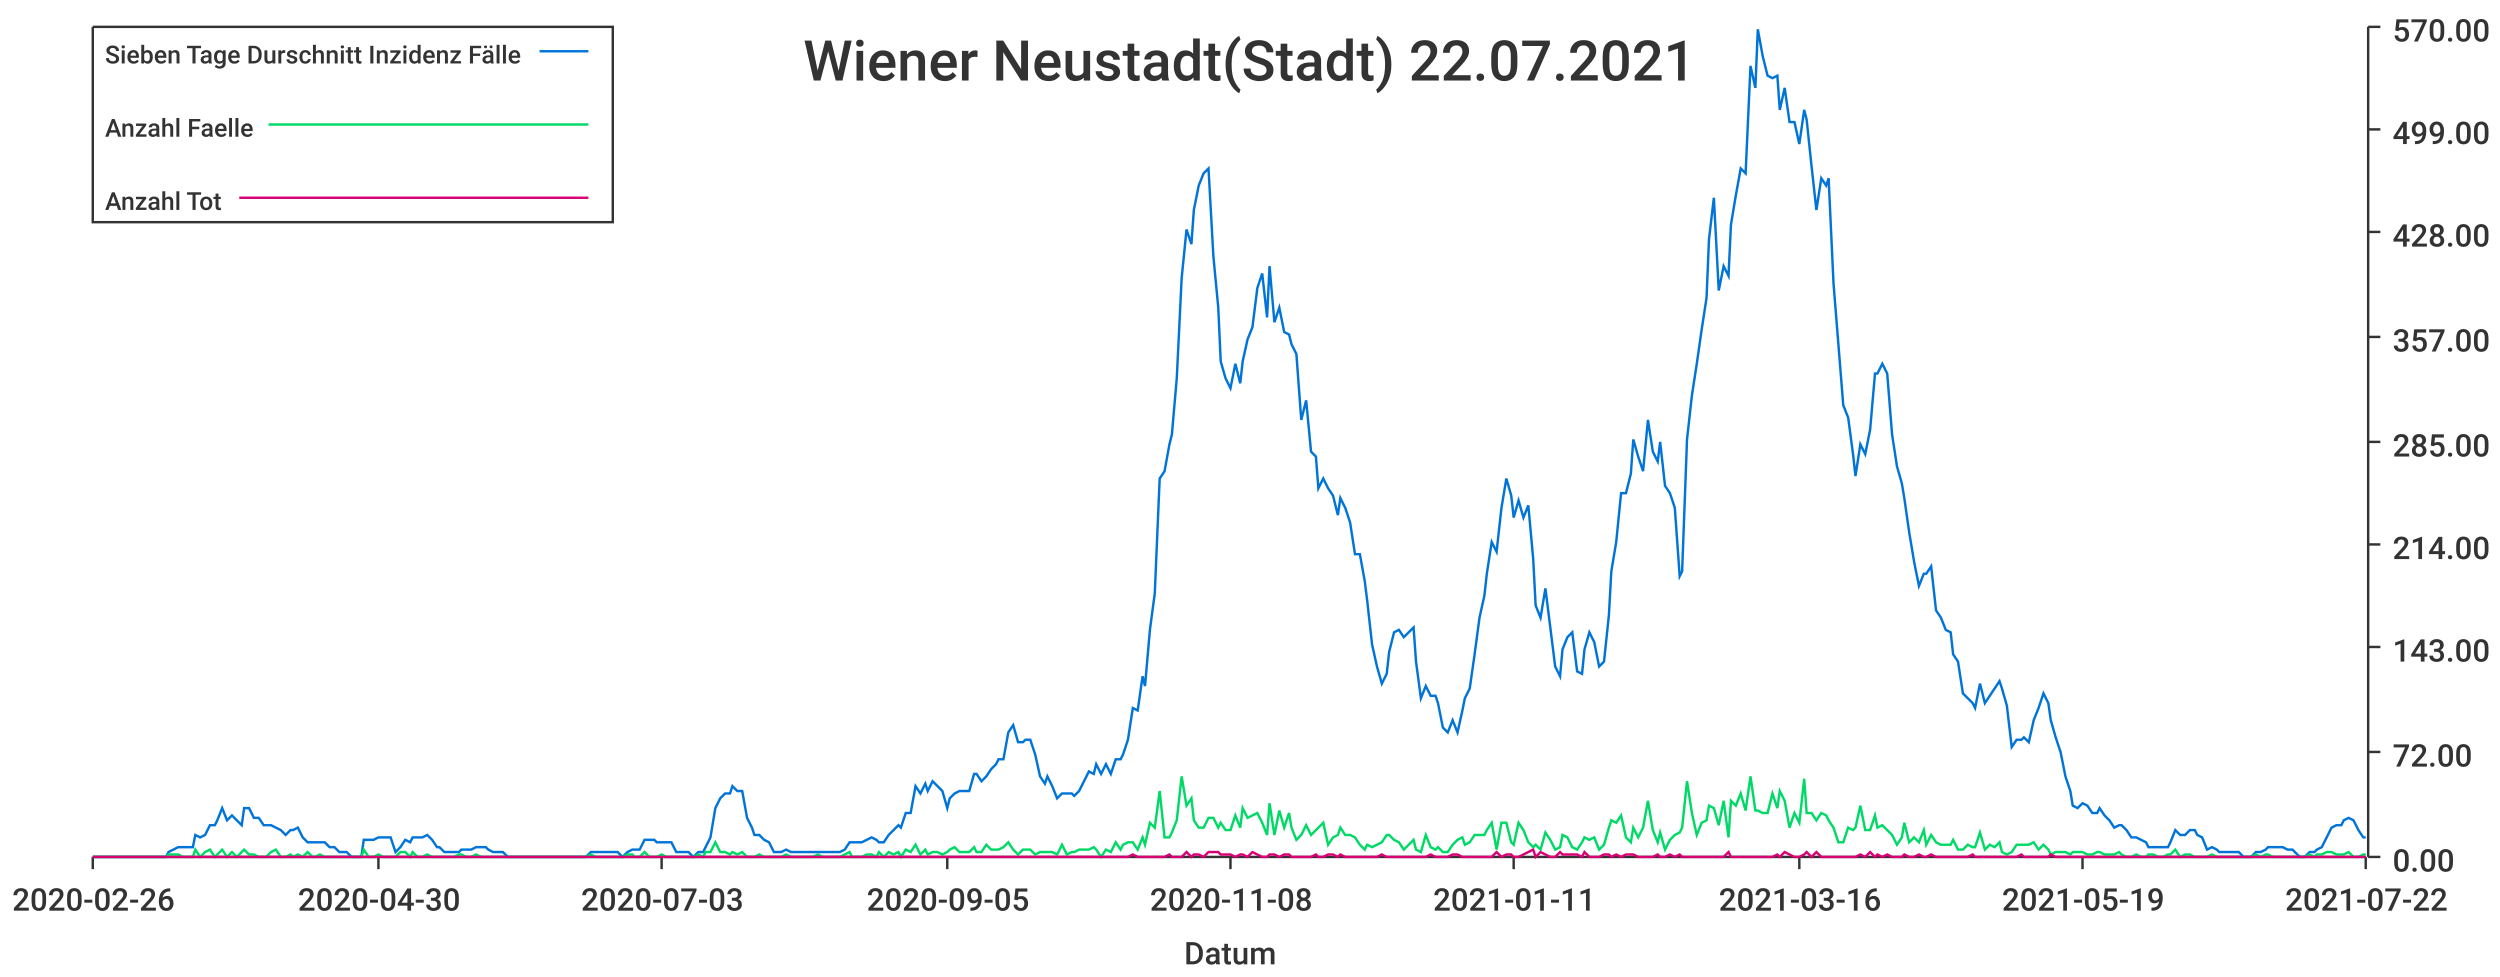
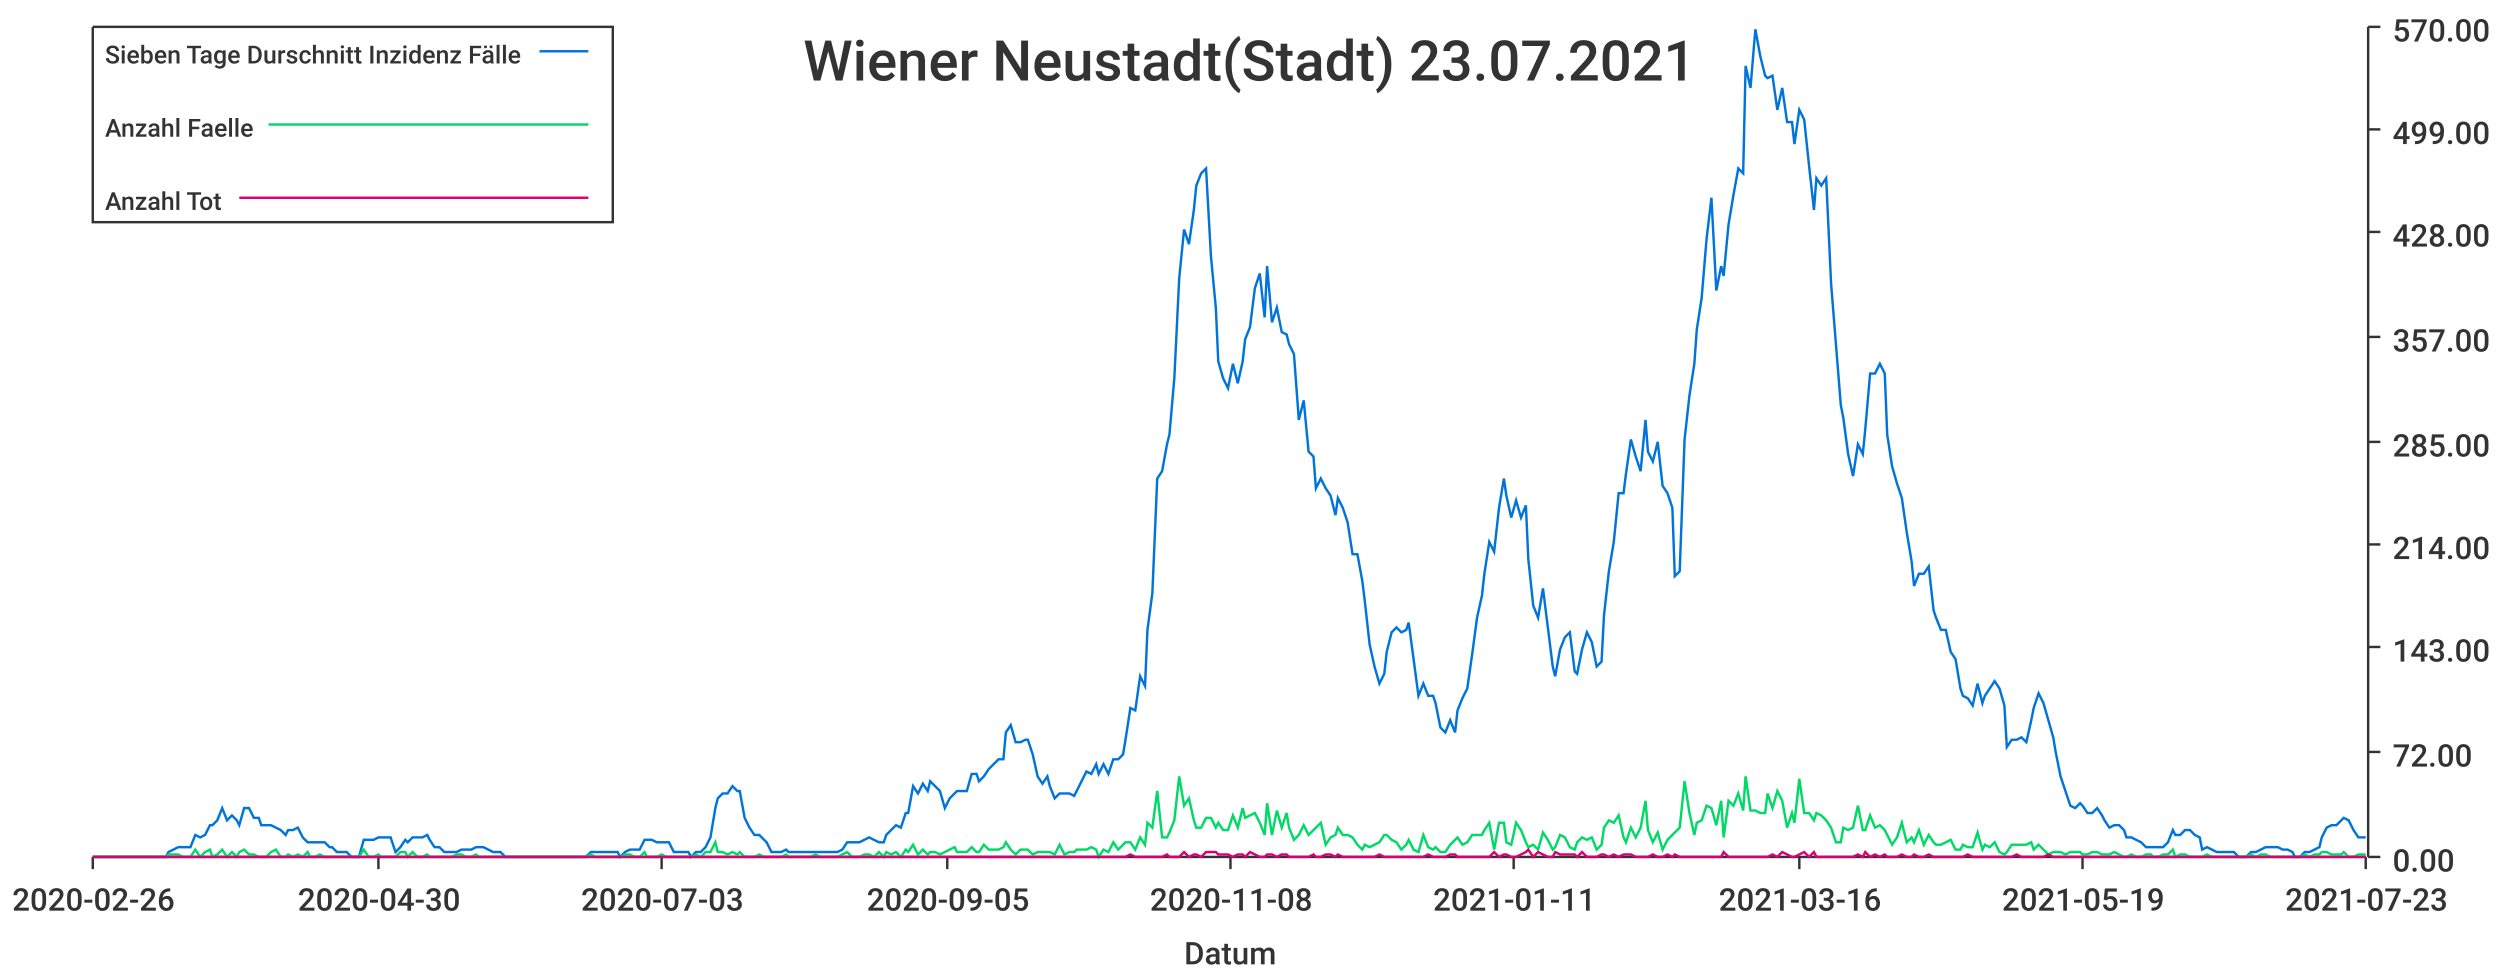
<svg xmlns="http://www.w3.org/2000/svg" width="1024" height="400">\n<path d="M 0 0 L 1024 0 L 1024 400 L 0 400 L 0 0" style="stroke-width:0;stroke:rgba(255,255,255,1.0);fill:rgba(255,255,255,1.0)" />
  <path d="M 38 11 L 969 11 L 969 351 L 38 351 L 38 11" style="stroke-width:0;stroke:rgba(255,255,255,1.0);fill:rgba(255,255,255,1.0)" />
  <path d="M 38 351 L 969 351" style="stroke-width:1;stroke:rgba(51,51,51,1.0);fill:none" />
  <path d="M 38 351 L 38 356" style="stroke-width:1;stroke:rgba(51,51,51,1.0);fill:none" />
  <text x="5" y="373" style="stroke-width:0;stroke:none;fill:rgba(51,51,51,1.0);font-size:12.8px;font-family:'Roboto Medium',sans-serif">2020-02-26</text>
  <path d="M 155 351 L 155 356" style="stroke-width:1;stroke:rgba(51,51,51,1.0);fill:none" />
  <text x="122" y="373" style="stroke-width:0;stroke:none;fill:rgba(51,51,51,1.0);font-size:12.8px;font-family:'Roboto Medium',sans-serif">2020-04-30</text>
  <path d="M 271 351 L 271 356" style="stroke-width:1;stroke:rgba(51,51,51,1.0);fill:none" />
  <text x="238" y="373" style="stroke-width:0;stroke:none;fill:rgba(51,51,51,1.0);font-size:12.8px;font-family:'Roboto Medium',sans-serif">2020-07-03</text>
  <path d="M 388 351 L 388 356" style="stroke-width:1;stroke:rgba(51,51,51,1.0);fill:none" />
  <text x="355" y="373" style="stroke-width:0;stroke:none;fill:rgba(51,51,51,1.0);font-size:12.8px;font-family:'Roboto Medium',sans-serif">2020-09-05</text>
  <path d="M 504 351 L 504 356" style="stroke-width:1;stroke:rgba(51,51,51,1.0);fill:none" />
  <text x="471" y="373" style="stroke-width:0;stroke:none;fill:rgba(51,51,51,1.0);font-size:12.8px;font-family:'Roboto Medium',sans-serif">2020-11-08</text>
  <path d="M 620 351 L 620 356" style="stroke-width:1;stroke:rgba(51,51,51,1.0);fill:none" />
  <text x="587" y="373" style="stroke-width:0;stroke:none;fill:rgba(51,51,51,1.0);font-size:12.8px;font-family:'Roboto Medium',sans-serif">2021-01-11</text>
  <path d="M 737 351 L 737 356" style="stroke-width:1;stroke:rgba(51,51,51,1.0);fill:none" />
  <text x="704" y="373" style="stroke-width:0;stroke:none;fill:rgba(51,51,51,1.0);font-size:12.8px;font-family:'Roboto Medium',sans-serif">2021-03-16</text>
  <path d="M 853 351 L 853 356" style="stroke-width:1;stroke:rgba(51,51,51,1.0);fill:none" />
  <text x="820" y="373" style="stroke-width:0;stroke:none;fill:rgba(51,51,51,1.0);font-size:12.8px;font-family:'Roboto Medium',sans-serif">2021-05-19</text>
  <path d="M 969 351 L 969 356" style="stroke-width:1;stroke:rgba(51,51,51,1.0);fill:none" />
-   <text x="936" y="373" style="stroke-width:0;stroke:none;fill:rgba(51,51,51,1.0);font-size:12.8px;font-family:'Roboto Medium',sans-serif">2021-07-22</text>
+   <text x="936" y="373" style="stroke-width:0;stroke:none;fill:rgba(51,51,51,1.0);font-size:12.8px;font-family:'Roboto Medium',sans-serif">2021-07-23</text>
  <text x="485" y="395" style="stroke-width:0;stroke:none;fill:rgba(51,51,51,1.0);font-size:12.8px;font-family:'Roboto Medium',sans-serif">Datum</text>
  <path d="M 970 351 L 970 11" style="stroke-width:1;stroke:rgba(51,51,51,1.0);fill:none" />
  <path d="M 970 351 L 975 351" style="stroke-width:1;stroke:rgba(51,51,51,1.0);fill:none" />
  <text x="980" y="357" style="stroke-width:0;stroke:none;fill:rgba(51,51,51,1.0);font-size:12.8px;font-family:'Roboto Medium',sans-serif">0.00</text>
  <path d="M 970 308 L 975 308" style="stroke-width:1;stroke:rgba(51,51,51,1.0);fill:none" />
  <text x="980" y="314" style="stroke-width:0;stroke:none;fill:rgba(51,51,51,1.0);font-size:12.8px;font-family:'Roboto Medium',sans-serif">72.00</text>
  <path d="M 970 265 L 975 265" style="stroke-width:1;stroke:rgba(51,51,51,1.0);fill:none" />
  <text x="980" y="271" style="stroke-width:0;stroke:none;fill:rgba(51,51,51,1.0);font-size:12.8px;font-family:'Roboto Medium',sans-serif">143.00</text>
  <path d="M 970 223 L 975 223" style="stroke-width:1;stroke:rgba(51,51,51,1.0);fill:none" />
  <text x="980" y="229" style="stroke-width:0;stroke:none;fill:rgba(51,51,51,1.0);font-size:12.8px;font-family:'Roboto Medium',sans-serif">214.00</text>
  <path d="M 970 181 L 975 181" style="stroke-width:1;stroke:rgba(51,51,51,1.0);fill:none" />
  <text x="980" y="187" style="stroke-width:0;stroke:none;fill:rgba(51,51,51,1.0);font-size:12.8px;font-family:'Roboto Medium',sans-serif">285.00</text>
  <path d="M 970 138 L 975 138" style="stroke-width:1;stroke:rgba(51,51,51,1.0);fill:none" />
  <text x="980" y="144" style="stroke-width:0;stroke:none;fill:rgba(51,51,51,1.0);font-size:12.8px;font-family:'Roboto Medium',sans-serif">357.00</text>
  <path d="M 970 95 L 975 95" style="stroke-width:1;stroke:rgba(51,51,51,1.0);fill:none" />
  <text x="980" y="101" style="stroke-width:0;stroke:none;fill:rgba(51,51,51,1.0);font-size:12.8px;font-family:'Roboto Medium',sans-serif">428.00</text>
  <path d="M 970 53 L 975 53" style="stroke-width:1;stroke:rgba(51,51,51,1.0);fill:none" />
  <text x="980" y="59" style="stroke-width:0;stroke:none;fill:rgba(51,51,51,1.0);font-size:12.8px;font-family:'Roboto Medium',sans-serif">499.00</text>
  <path d="M 970 11 L 975 11" style="stroke-width:1;stroke:rgba(51,51,51,1.0);fill:none" />
  <text x="980" y="17" style="stroke-width:0;stroke:none;fill:rgba(51,51,51,1.0);font-size:12.8px;font-family:'Roboto Medium',sans-serif">570.00</text>
-   <path d="M 38 351 L 40 351 L 42 351 L 44 351 L 46 351 L 48 351 L 49 351 L 51 351 L 53 351 L 55 351 L 57 351 L 59 351 L 60 351 L 62 351 L 64 351 L 66 351 L 68 351 L 69 349 L 71 348 L 73 347 L 75 347 L 77 347 L 79 347 L 80 342 L 82 343 L 84 342 L 86 338 L 88 338 L 89 336 L 91 331 L 93 336 L 95 334 L 97 336 L 99 338 L 100 331 L 102 331 L 104 335 L 106 335 L 108 338 L 109 338 L 111 338 L 113 339 L 115 340 L 117 342 L 119 340 L 120 340 L 122 339 L 124 343 L 126 345 L 128 345 L 129 345 L 131 345 L 133 345 L 135 347 L 137 347 L 139 349 L 140 349 L 142 349 L 144 351 L 146 351 L 148 351 L 149 344 L 151 344 L 153 344 L 155 343 L 157 343 L 159 343 L 160 343 L 162 349 L 164 347 L 166 344 L 168 345 L 169 343 L 171 343 L 173 343 L 175 342 L 177 344 L 179 347 L 180 347 L 182 349 L 184 349 L 186 349 L 188 349 L 189 348 L 191 348 L 193 348 L 195 347 L 197 347 L 199 347 L 200 348 L 202 349 L 204 349 L 206 349 L 208 351 L 209 351 L 211 351 L 213 351 L 215 351 L 217 351 L 219 351 L 220 351 L 222 351 L 224 351 L 226 351 L 228 351 L 229 351 L 231 351 L 233 351 L 235 351 L 237 351 L 239 351 L 240 351 L 242 349 L 244 349 L 246 349 L 248 349 L 249 349 L 251 349 L 253 349 L 255 351 L 257 349 L 259 348 L 260 348 L 262 348 L 264 344 L 266 344 L 268 344 L 269 345 L 271 345 L 273 345 L 275 345 L 277 349 L 279 349 L 280 349 L 282 349 L 284 351 L 286 349 L 288 349 L 289 347 L 291 343 L 293 331 L 295 327 L 297 325 L 299 325 L 300 322 L 302 324 L 304 324 L 306 335 L 308 339 L 309 342 L 311 342 L 313 344 L 315 345 L 317 349 L 319 349 L 320 349 L 322 348 L 324 349 L 326 349 L 328 349 L 329 349 L 331 349 L 333 349 L 335 349 L 337 349 L 339 349 L 340 349 L 342 349 L 344 349 L 346 348 L 348 345 L 349 345 L 351 345 L 353 345 L 355 344 L 357 343 L 359 344 L 360 345 L 362 345 L 364 342 L 366 340 L 368 338 L 369 339 L 371 333 L 373 333 L 375 322 L 377 325 L 379 321 L 380 324 L 382 320 L 384 322 L 386 324 L 388 331 L 389 327 L 391 325 L 393 324 L 395 324 L 397 324 L 399 317 L 400 317 L 402 320 L 404 318 L 406 315 L 408 313 L 409 311 L 411 311 L 413 300 L 415 297 L 417 304 L 419 304 L 420 303 L 422 303 L 424 309 L 426 318 L 428 321 L 429 318 L 431 322 L 433 327 L 435 325 L 437 325 L 439 325 L 440 326 L 442 324 L 444 320 L 446 316 L 448 317 L 449 313 L 451 317 L 453 313 L 455 317 L 457 311 L 459 311 L 460 309 L 462 303 L 464 290 L 466 291 L 468 277 L 469 281 L 471 258 L 473 243 L 475 196 L 477 193 L 479 182 L 480 178 L 482 155 L 484 114 L 486 94 L 488 100 L 489 86 L 491 76 L 493 71 L 495 69 L 497 105 L 499 126 L 500 148 L 502 155 L 504 159 L 506 149 L 508 157 L 509 148 L 511 139 L 513 134 L 515 118 L 517 112 L 519 130 L 520 109 L 522 132 L 524 126 L 526 136 L 528 137 L 529 141 L 531 145 L 533 172 L 535 164 L 537 185 L 539 187 L 540 200 L 542 196 L 544 200 L 546 203 L 548 211 L 549 204 L 551 208 L 553 214 L 555 227 L 557 227 L 559 238 L 560 246 L 562 264 L 564 273 L 566 280 L 568 276 L 569 267 L 571 259 L 573 258 L 575 261 L 577 259 L 579 257 L 580 271 L 582 286 L 584 281 L 586 285 L 588 285 L 589 288 L 591 298 L 593 300 L 595 295 L 597 300 L 599 291 L 600 286 L 602 282 L 604 268 L 606 253 L 608 244 L 609 235 L 611 222 L 613 226 L 615 208 L 617 196 L 619 203 L 620 212 L 622 205 L 624 212 L 626 207 L 628 229 L 629 248 L 631 253 L 633 241 L 635 257 L 637 273 L 639 277 L 640 266 L 642 261 L 644 259 L 646 275 L 648 276 L 649 266 L 651 259 L 653 263 L 655 273 L 657 271 L 659 252 L 660 234 L 662 222 L 664 202 L 666 202 L 668 194 L 669 180 L 671 187 L 673 193 L 675 172 L 677 185 L 679 189 L 680 181 L 682 199 L 684 202 L 686 208 L 688 236 L 689 234 L 691 180 L 693 162 L 695 149 L 697 135 L 699 122 L 700 98 L 702 81 L 704 119 L 706 109 L 708 113 L 709 92 L 711 80 L 713 69 L 715 71 L 717 27 L 719 36 L 720 12 L 722 23 L 724 31 L 726 32 L 728 31 L 729 45 L 731 36 L 733 50 L 735 50 L 737 59 L 739 45 L 740 49 L 742 68 L 744 86 L 746 73 L 748 76 L 749 73 L 751 116 L 753 141 L 755 166 L 757 171 L 759 186 L 760 195 L 762 182 L 764 186 L 766 176 L 768 153 L 769 153 L 771 149 L 773 153 L 775 178 L 777 191 L 779 198 L 780 204 L 782 218 L 784 230 L 786 240 L 788 235 L 789 235 L 791 232 L 793 250 L 795 253 L 797 258 L 799 259 L 800 268 L 802 271 L 804 284 L 806 286 L 808 288 L 809 290 L 811 280 L 813 288 L 815 285 L 817 282 L 819 279 L 820 282 L 822 289 L 824 306 L 826 303 L 828 303 L 829 302 L 831 304 L 833 295 L 835 290 L 837 284 L 839 288 L 840 295 L 842 302 L 844 308 L 846 318 L 848 324 L 849 330 L 851 331 L 853 329 L 855 330 L 857 333 L 859 333 L 860 331 L 862 334 L 864 336 L 866 339 L 868 338 L 869 338 L 871 340 L 873 343 L 875 343 L 877 344 L 879 345 L 880 347 L 882 347 L 884 347 L 886 347 L 888 347 L 889 345 L 891 340 L 893 342 L 895 342 L 897 340 L 899 340 L 900 342 L 902 343 L 904 348 L 906 347 L 908 348 L 909 349 L 911 349 L 913 349 L 915 349 L 917 349 L 919 351 L 920 351 L 922 351 L 924 349 L 926 349 L 928 348 L 929 347 L 931 347 L 933 347 L 935 347 L 937 348 L 939 348 L 940 349 L 942 351 L 944 351 L 946 349 L 948 349 L 949 348 L 951 347 L 953 343 L 955 339 L 957 338 L 959 338 L 960 336 L 962 335 L 964 336 L 966 340 L 968 343 L 969 343" style="stroke-width:1;stroke:rgba(0,116,217,1.0);fill:none" />
-   <path d="M 38 351 L 40 351 L 42 351 L 44 351 L 46 351 L 48 351 L 49 351 L 51 351 L 53 351 L 55 351 L 57 351 L 59 351 L 60 351 L 62 351 L 64 351 L 66 351 L 68 351 L 69 350 L 71 350 L 73 350 L 75 351 L 77 351 L 79 351 L 80 348 L 82 351 L 84 349 L 86 348 L 88 351 L 89 350 L 91 348 L 93 351 L 95 349 L 97 351 L 99 349 L 100 348 L 102 350 L 104 350 L 106 351 L 108 351 L 109 351 L 111 349 L 113 348 L 115 351 L 117 351 L 119 350 L 120 351 L 122 350 L 124 351 L 126 349 L 128 351 L 129 351 L 131 350 L 133 351 L 135 351 L 137 351 L 139 351 L 140 351 L 142 351 L 144 351 L 146 351 L 148 351 L 149 348 L 151 351 L 153 351 L 155 350 L 157 351 L 159 351 L 160 351 L 162 351 L 164 349 L 166 349 L 168 351 L 169 349 L 171 351 L 173 351 L 175 350 L 177 351 L 179 351 L 180 351 L 182 351 L 184 351 L 186 351 L 188 350 L 189 350 L 191 351 L 193 351 L 195 350 L 197 351 L 199 351 L 200 351 L 202 351 L 204 351 L 206 351 L 208 351 L 209 351 L 211 351 L 213 351 L 215 351 L 217 351 L 219 351 L 220 351 L 222 351 L 224 351 L 226 351 L 228 351 L 229 351 L 231 351 L 233 351 L 235 351 L 237 351 L 239 351 L 240 351 L 242 350 L 244 351 L 246 351 L 248 351 L 249 351 L 251 351 L 253 351 L 255 351 L 257 350 L 259 350 L 260 351 L 262 351 L 264 349 L 266 351 L 268 351 L 269 351 L 271 350 L 273 351 L 275 351 L 277 351 L 279 351 L 280 351 L 282 351 L 284 351 L 286 350 L 288 351 L 289 349 L 291 349 L 293 345 L 295 349 L 297 349 L 299 350 L 300 349 L 302 350 L 304 349 L 306 351 L 308 351 L 309 351 L 311 350 L 313 351 L 315 351 L 317 351 L 319 351 L 320 351 L 322 350 L 324 351 L 326 351 L 328 351 L 329 351 L 331 351 L 333 351 L 335 350 L 337 351 L 339 351 L 340 351 L 342 351 L 344 351 L 346 350 L 348 349 L 349 351 L 351 351 L 353 351 L 355 350 L 357 350 L 359 351 L 360 349 L 362 351 L 364 349 L 366 350 L 368 349 L 369 351 L 371 348 L 373 349 L 375 346 L 377 350 L 379 348 L 380 350 L 382 349 L 384 349 L 386 350 L 388 349 L 389 348 L 391 347 L 393 349 L 395 349 L 397 349 L 399 347 L 400 349 L 402 349 L 404 346 L 406 348 L 408 348 L 409 348 L 411 347 L 413 345 L 415 348 L 417 350 L 419 348 L 420 348 L 422 348 L 424 350 L 426 349 L 428 349 L 429 349 L 431 349 L 433 350 L 435 346 L 437 350 L 439 349 L 440 349 L 442 348 L 444 348 L 446 348 L 448 347 L 449 348 L 451 351 L 453 348 L 455 349 L 457 345 L 459 348 L 460 346 L 462 345 L 464 345 L 466 348 L 468 343 L 469 346 L 471 337 L 473 339 L 475 324 L 477 343 L 479 343 L 480 341 L 482 336 L 484 318 L 486 330 L 488 327 L 489 336 L 491 339 L 493 339 L 495 335 L 497 335 L 499 339 L 500 337 L 502 340 L 504 340 L 506 334 L 508 339 L 509 331 L 511 335 L 513 334 L 515 333 L 517 337 L 519 342 L 520 329 L 522 342 L 524 332 L 526 339 L 528 333 L 529 339 L 531 344 L 533 342 L 535 338 L 537 342 L 539 340 L 540 339 L 542 337 L 544 346 L 546 343 L 548 342 L 549 339 L 551 342 L 553 342 L 555 343 L 557 346 L 559 348 L 560 346 L 562 347 L 564 346 L 566 345 L 568 342 L 569 342 L 571 344 L 573 345 L 575 348 L 577 346 L 579 344 L 580 348 L 582 349 L 584 342 L 586 347 L 588 348 L 589 347 L 591 349 L 593 349 L 595 346 L 597 344 L 599 343 L 600 346 L 602 345 L 604 342 L 606 342 L 608 342 L 609 340 L 611 337 L 613 348 L 615 337 L 617 337 L 619 345 L 620 346 L 622 337 L 624 340 L 626 345 L 628 347 L 629 346 L 631 348 L 633 341 L 635 344 L 637 348 L 639 347 L 640 342 L 642 343 L 644 347 L 646 348 L 648 345 L 649 343 L 651 344 L 653 343 L 655 348 L 657 346 L 659 339 L 660 336 L 662 337 L 664 334 L 666 343 L 668 345 L 669 339 L 671 343 L 673 339 L 675 328 L 677 340 L 679 345 L 680 341 L 682 348 L 684 344 L 686 342 L 688 341 L 689 339 L 691 320 L 693 333 L 695 342 L 697 337 L 699 336 L 700 330 L 702 331 L 704 338 L 706 328 L 708 343 L 709 328 L 711 330 L 713 325 L 715 332 L 717 318 L 719 332 L 720 332 L 722 333 L 724 333 L 726 325 L 728 331 L 729 324 L 731 328 L 733 339 L 735 333 L 737 337 L 739 319 L 740 333 L 742 333 L 744 336 L 746 333 L 748 334 L 749 336 L 751 339 L 753 345 L 755 345 L 757 339 L 759 340 L 760 339 L 762 330 L 764 340 L 766 340 L 768 334 L 769 339 L 771 338 L 773 340 L 775 342 L 777 346 L 779 343 L 780 337 L 782 345 L 784 343 L 786 345 L 788 340 L 789 346 L 791 342 L 793 345 L 795 346 L 797 346 L 799 346 L 800 344 L 802 348 L 804 348 L 806 346 L 808 347 L 809 347 L 811 341 L 813 348 L 815 346 L 817 347 L 819 345 L 820 349 L 822 350 L 824 349 L 826 346 L 828 346 L 829 346 L 831 346 L 833 345 L 835 348 L 837 346 L 839 348 L 840 350 L 842 349 L 844 349 L 846 349 L 848 350 L 849 349 L 851 349 L 853 349 L 855 350 L 857 350 L 859 349 L 860 349 L 862 350 L 864 350 L 866 350 L 868 349 L 869 350 L 871 351 L 873 351 L 875 350 L 877 351 L 879 351 L 880 350 L 882 350 L 884 351 L 886 351 L 888 350 L 889 350 L 891 348 L 893 351 L 895 350 L 897 350 L 899 351 L 900 351 L 902 351 L 904 351 L 906 350 L 908 351 L 909 351 L 911 351 L 913 351 L 915 351 L 917 351 L 919 351 L 920 351 L 922 351 L 924 350 L 926 351 L 928 350 L 929 350 L 931 351 L 933 351 L 935 351 L 937 351 L 939 351 L 940 351 L 942 351 L 944 351 L 946 350 L 948 351 L 949 350 L 951 350 L 953 349 L 955 349 L 957 350 L 959 350 L 960 350 L 962 349 L 964 351 L 966 351 L 968 350 L 969 350" style="stroke-width:1;stroke:rgba(0,217,101,1.0);fill:none" />
-   <path d="M 38 351 L 40 351 L 42 351 L 44 351 L 46 351 L 48 351 L 49 351 L 51 351 L 53 351 L 55 351 L 57 351 L 59 351 L 60 351 L 62 351 L 64 351 L 66 351 L 68 351 L 69 351 L 71 351 L 73 351 L 75 351 L 77 351 L 79 351 L 80 351 L 82 351 L 84 351 L 86 351 L 88 351 L 89 351 L 91 351 L 93 351 L 95 351 L 97 351 L 99 351 L 100 351 L 102 351 L 104 351 L 106 351 L 108 351 L 109 351 L 111 351 L 113 351 L 115 351 L 117 351 L 119 351 L 120 351 L 122 351 L 124 351 L 126 351 L 128 351 L 129 351 L 131 351 L 133 351 L 135 351 L 137 351 L 139 351 L 140 351 L 142 351 L 144 351 L 146 351 L 148 351 L 149 351 L 151 351 L 153 351 L 155 351 L 157 351 L 159 351 L 160 351 L 162 351 L 164 351 L 166 351 L 168 351 L 169 351 L 171 351 L 173 351 L 175 351 L 177 351 L 179 351 L 180 351 L 182 351 L 184 351 L 186 351 L 188 351 L 189 351 L 191 351 L 193 351 L 195 351 L 197 351 L 199 351 L 200 351 L 202 351 L 204 351 L 206 351 L 208 351 L 209 351 L 211 351 L 213 351 L 215 351 L 217 351 L 219 351 L 220 351 L 222 351 L 224 351 L 226 351 L 228 351 L 229 351 L 231 351 L 233 351 L 235 351 L 237 351 L 239 351 L 240 351 L 242 351 L 244 351 L 246 351 L 248 351 L 249 351 L 251 351 L 253 351 L 255 351 L 257 351 L 259 351 L 260 351 L 262 351 L 264 351 L 266 351 L 268 351 L 269 351 L 271 351 L 273 351 L 275 351 L 277 351 L 279 351 L 280 351 L 282 351 L 284 351 L 286 351 L 288 351 L 289 351 L 291 351 L 293 351 L 295 351 L 297 351 L 299 351 L 300 351 L 302 351 L 304 351 L 306 351 L 308 351 L 309 351 L 311 351 L 313 351 L 315 351 L 317 351 L 319 351 L 320 351 L 322 351 L 324 351 L 326 351 L 328 351 L 329 351 L 331 351 L 333 351 L 335 351 L 337 351 L 339 351 L 340 351 L 342 351 L 344 351 L 346 351 L 348 351 L 349 351 L 351 351 L 353 351 L 355 351 L 357 351 L 359 351 L 360 351 L 362 351 L 364 351 L 366 351 L 368 351 L 369 351 L 371 351 L 373 351 L 375 351 L 377 351 L 379 351 L 380 351 L 382 351 L 384 351 L 386 351 L 388 351 L 389 351 L 391 351 L 393 351 L 395 351 L 397 351 L 399 351 L 400 351 L 402 351 L 404 351 L 406 351 L 408 351 L 409 351 L 411 351 L 413 351 L 415 351 L 417 351 L 419 351 L 420 351 L 422 351 L 424 351 L 426 351 L 428 351 L 429 351 L 431 351 L 433 351 L 435 351 L 437 351 L 439 351 L 440 351 L 442 351 L 444 351 L 446 351 L 448 351 L 449 351 L 451 351 L 453 351 L 455 351 L 457 351 L 459 351 L 460 351 L 462 351 L 464 350 L 466 351 L 468 351 L 469 351 L 471 351 L 473 351 L 475 351 L 477 351 L 479 350 L 480 351 L 482 351 L 484 351 L 486 349 L 488 351 L 489 350 L 491 350 L 493 351 L 495 349 L 497 349 L 499 349 L 500 350 L 502 350 L 504 350 L 506 351 L 508 350 L 509 350 L 511 351 L 513 349 L 515 350 L 517 351 L 519 351 L 520 350 L 522 350 L 524 351 L 526 350 L 528 350 L 529 351 L 531 351 L 533 351 L 535 351 L 537 351 L 539 350 L 540 351 L 542 351 L 544 350 L 546 350 L 548 351 L 549 350 L 551 351 L 553 351 L 555 351 L 557 351 L 559 351 L 560 351 L 562 351 L 564 351 L 566 350 L 568 351 L 569 351 L 571 351 L 573 351 L 575 351 L 577 351 L 579 351 L 580 351 L 582 351 L 584 351 L 586 350 L 588 351 L 589 351 L 591 351 L 593 351 L 595 350 L 597 350 L 599 351 L 600 351 L 602 351 L 604 351 L 606 351 L 608 351 L 609 351 L 611 351 L 613 349 L 615 351 L 617 350 L 619 350 L 620 351 L 622 351 L 624 350 L 626 349 L 628 348 L 629 351 L 631 349 L 633 350 L 635 351 L 637 351 L 639 349 L 640 350 L 642 350 L 644 350 L 646 350 L 648 351 L 649 349 L 651 351 L 653 351 L 655 351 L 657 350 L 659 350 L 660 351 L 662 350 L 664 351 L 666 350 L 668 350 L 669 350 L 671 351 L 673 351 L 675 351 L 677 351 L 679 350 L 680 351 L 682 351 L 684 350 L 686 351 L 688 350 L 689 351 L 691 351 L 693 351 L 695 351 L 697 351 L 699 351 L 700 351 L 702 351 L 704 351 L 706 351 L 708 349 L 709 351 L 711 351 L 713 351 L 715 351 L 717 351 L 719 351 L 720 351 L 722 351 L 724 351 L 726 351 L 728 350 L 729 351 L 731 349 L 733 350 L 735 351 L 737 351 L 739 350 L 740 349 L 742 351 L 744 349 L 746 351 L 748 351 L 749 351 L 751 351 L 753 351 L 755 351 L 757 351 L 759 351 L 760 351 L 762 350 L 764 351 L 766 349 L 768 351 L 769 350 L 771 351 L 773 350 L 775 351 L 777 351 L 779 351 L 780 350 L 782 351 L 784 351 L 786 350 L 788 351 L 789 351 L 791 350 L 793 351 L 795 351 L 797 351 L 799 351 L 800 351 L 802 351 L 804 351 L 806 351 L 808 350 L 809 351 L 811 351 L 813 351 L 815 351 L 817 351 L 819 351 L 820 351 L 822 351 L 824 351 L 826 351 L 828 350 L 829 351 L 831 351 L 833 351 L 835 351 L 837 351 L 839 351 L 840 350 L 842 351 L 844 351 L 846 351 L 848 351 L 849 351 L 851 351 L 853 351 L 855 351 L 857 351 L 859 351 L 860 351 L 862 351 L 864 351 L 866 351 L 868 351 L 869 351 L 871 351 L 873 351 L 875 351 L 877 351 L 879 351 L 880 351 L 882 351 L 884 351 L 886 351 L 888 351 L 889 351 L 891 351 L 893 351 L 895 351 L 897 351 L 899 351 L 900 351 L 902 351 L 904 351 L 906 351 L 908 351 L 909 351 L 911 351 L 913 351 L 915 351 L 917 351 L 919 351 L 920 351 L 922 351 L 924 351 L 926 351 L 928 351 L 929 351 L 931 351 L 933 351 L 935 351 L 937 351 L 939 351 L 940 351 L 942 351 L 944 351 L 946 351 L 948 351 L 949 351 L 951 351 L 953 351 L 955 351 L 957 351 L 959 351 L 960 351 L 962 351 L 964 351 L 966 351 L 968 351 L 969 351" style="stroke-width:1;stroke:rgba(217,0,116,1.0);fill:none" />
-   <text x="329" y="33" style="stroke-width:0;stroke:none;fill:rgba(51,51,51,1.0);font-size:23.0px;font-family:'Roboto Medium',sans-serif">Wiener Neustadt(Stadt) 22.07.2021</text>
+   <path d="M 38 351 L 40 351 L 42 351 L 44 351 L 46 351 L 48 351 L 49 351 L 51 351 L 53 351 L 55 351 L 57 351 L 58 351 L 60 351 L 62 351 L 64 351 L 66 351 L 68 351 L 69 349 L 71 348 L 73 347 L 75 347 L 77 347 L 78 347 L 80 342 L 82 343 L 84 342 L 86 338 L 87 338 L 89 336 L 91 331 L 93 336 L 95 334 L 97 336 L 98 338 L 100 331 L 102 331 L 104 335 L 106 335 L 107 338 L 109 338 L 111 338 L 113 339 L 115 340 L 117 342 L 118 340 L 120 340 L 122 339 L 124 343 L 126 345 L 127 345 L 129 345 L 131 345 L 133 345 L 135 347 L 136 347 L 138 349 L 140 349 L 142 349 L 144 351 L 146 351 L 147 351 L 149 344 L 151 344 L 153 344 L 155 343 L 156 343 L 158 343 L 160 343 L 162 349 L 164 347 L 166 344 L 167 345 L 169 343 L 171 343 L 173 343 L 175 342 L 176 344 L 178 347 L 180 347 L 182 349 L 184 349 L 185 349 L 187 349 L 189 348 L 191 348 L 193 348 L 195 347 L 196 347 L 198 347 L 200 348 L 202 349 L 204 349 L 205 349 L 207 351 L 209 351 L 211 351 L 213 351 L 215 351 L 216 351 L 218 351 L 220 351 L 222 351 L 224 351 L 225 351 L 227 351 L 229 351 L 231 351 L 233 351 L 234 351 L 236 351 L 238 351 L 240 351 L 242 349 L 244 349 L 245 349 L 247 349 L 249 349 L 251 349 L 253 349 L 254 351 L 256 349 L 258 348 L 260 348 L 262 348 L 264 344 L 265 344 L 267 344 L 269 345 L 271 345 L 273 345 L 274 345 L 276 349 L 278 349 L 280 349 L 282 349 L 283 351 L 285 349 L 287 349 L 289 347 L 291 343 L 293 331 L 294 327 L 296 325 L 298 325 L 300 322 L 302 324 L 303 324 L 305 335 L 307 339 L 309 342 L 311 342 L 313 344 L 314 345 L 316 349 L 318 349 L 320 349 L 322 348 L 323 349 L 325 349 L 327 349 L 329 349 L 331 349 L 332 349 L 334 349 L 336 349 L 338 349 L 340 349 L 342 349 L 343 349 L 345 348 L 347 345 L 349 345 L 351 345 L 352 345 L 354 344 L 356 343 L 358 344 L 360 345 L 362 345 L 363 342 L 365 340 L 367 338 L 369 339 L 371 333 L 372 333 L 374 322 L 376 325 L 378 321 L 380 324 L 381 320 L 383 322 L 385 324 L 387 331 L 389 327 L 391 325 L 392 324 L 394 324 L 396 324 L 398 317 L 400 317 L 401 320 L 403 318 L 405 315 L 407 313 L 409 311 L 411 311 L 412 300 L 414 297 L 416 304 L 418 304 L 420 303 L 421 303 L 423 309 L 425 318 L 427 321 L 429 318 L 430 322 L 432 327 L 434 325 L 436 325 L 438 325 L 440 326 L 441 324 L 443 320 L 445 316 L 447 317 L 449 313 L 450 317 L 452 313 L 454 317 L 456 311 L 458 311 L 460 309 L 461 303 L 463 290 L 465 291 L 467 277 L 469 281 L 470 258 L 472 243 L 474 196 L 476 193 L 478 182 L 479 178 L 481 155 L 483 114 L 485 94 L 487 100 L 489 86 L 490 76 L 492 71 L 494 69 L 496 105 L 498 126 L 499 148 L 501 155 L 503 159 L 505 149 L 507 157 L 509 148 L 510 139 L 512 134 L 514 118 L 516 112 L 518 130 L 519 109 L 521 132 L 523 126 L 525 136 L 527 137 L 528 141 L 530 145 L 532 172 L 534 164 L 536 185 L 538 187 L 539 200 L 541 196 L 543 200 L 545 203 L 547 211 L 548 204 L 550 208 L 552 214 L 554 227 L 556 227 L 558 238 L 559 246 L 561 264 L 563 273 L 565 280 L 567 276 L 568 267 L 570 259 L 572 257 L 574 259 L 576 258 L 577 255 L 579 270 L 581 285 L 583 280 L 585 285 L 587 285 L 588 288 L 590 298 L 592 300 L 594 295 L 596 300 L 597 291 L 599 286 L 601 282 L 603 268 L 605 253 L 607 244 L 608 235 L 610 222 L 612 226 L 614 208 L 616 196 L 617 203 L 619 212 L 621 205 L 623 212 L 625 207 L 626 229 L 628 248 L 630 253 L 632 241 L 634 257 L 636 273 L 637 277 L 639 266 L 641 261 L 643 259 L 645 275 L 646 276 L 648 266 L 650 259 L 652 263 L 654 273 L 656 271 L 657 252 L 659 234 L 661 222 L 663 202 L 665 202 L 666 194 L 668 180 L 670 187 L 672 193 L 674 172 L 675 185 L 677 189 L 679 181 L 681 199 L 683 202 L 685 208 L 686 236 L 688 234 L 690 180 L 692 162 L 694 149 L 695 135 L 697 122 L 699 98 L 701 81 L 703 119 L 705 109 L 706 113 L 708 92 L 710 80 L 712 69 L 714 71 L 715 27 L 717 36 L 719 12 L 721 23 L 723 31 L 724 32 L 726 31 L 728 45 L 730 36 L 732 50 L 734 50 L 735 59 L 737 45 L 739 49 L 741 68 L 743 86 L 744 73 L 746 76 L 748 73 L 750 116 L 752 141 L 754 166 L 755 171 L 757 186 L 759 195 L 761 182 L 763 186 L 764 176 L 766 153 L 768 153 L 770 149 L 772 153 L 773 178 L 775 191 L 777 198 L 779 204 L 781 218 L 783 230 L 784 240 L 786 235 L 788 235 L 790 232 L 792 250 L 793 253 L 795 258 L 797 258 L 799 267 L 801 270 L 803 282 L 804 285 L 806 286 L 808 289 L 810 280 L 812 288 L 813 285 L 815 282 L 817 279 L 819 282 L 821 289 L 822 306 L 824 303 L 826 303 L 828 302 L 830 304 L 832 295 L 833 290 L 835 284 L 837 288 L 839 295 L 841 302 L 842 308 L 844 318 L 846 324 L 848 330 L 850 331 L 852 329 L 853 330 L 855 333 L 857 333 L 859 331 L 861 334 L 862 336 L 864 339 L 866 338 L 868 338 L 870 340 L 871 343 L 873 343 L 875 344 L 877 345 L 879 347 L 881 347 L 882 347 L 884 347 L 886 347 L 888 345 L 890 340 L 891 342 L 893 342 L 895 340 L 897 340 L 899 342 L 901 343 L 902 348 L 904 347 L 906 348 L 908 349 L 910 349 L 911 349 L 913 349 L 915 349 L 917 351 L 919 351 L 920 351 L 922 349 L 924 349 L 926 348 L 928 347 L 930 347 L 931 347 L 933 347 L 935 348 L 937 348 L 939 349 L 940 351 L 942 351 L 944 349 L 946 349 L 948 348 L 950 347 L 951 343 L 953 339 L 955 338 L 957 338 L 959 336 L 960 335 L 962 336 L 964 340 L 966 343 L 968 343 L 969 343" style="stroke-width:1;stroke:rgba(0,116,217,1.0);fill:none" />
+   <path d="M 38 351 L 40 351 L 42 351 L 44 351 L 46 351 L 48 351 L 49 351 L 51 351 L 53 351 L 55 351 L 57 351 L 58 351 L 60 351 L 62 351 L 64 351 L 66 351 L 68 351 L 69 350 L 71 350 L 73 350 L 75 351 L 77 351 L 78 351 L 80 348 L 82 351 L 84 349 L 86 348 L 87 351 L 89 350 L 91 348 L 93 351 L 95 349 L 97 351 L 98 349 L 100 348 L 102 350 L 104 350 L 106 351 L 107 351 L 109 351 L 111 349 L 113 348 L 115 351 L 117 351 L 118 350 L 120 351 L 122 350 L 124 351 L 126 349 L 127 351 L 129 351 L 131 350 L 133 351 L 135 351 L 136 351 L 138 351 L 140 351 L 142 351 L 144 351 L 146 351 L 147 351 L 149 348 L 151 351 L 153 351 L 155 350 L 156 351 L 158 351 L 160 351 L 162 351 L 164 349 L 166 349 L 167 351 L 169 349 L 171 351 L 173 351 L 175 350 L 176 351 L 178 351 L 180 351 L 182 351 L 184 351 L 185 351 L 187 350 L 189 350 L 191 351 L 193 351 L 195 350 L 196 351 L 198 351 L 200 351 L 202 351 L 204 351 L 205 351 L 207 351 L 209 351 L 211 351 L 213 351 L 215 351 L 216 351 L 218 351 L 220 351 L 222 351 L 224 351 L 225 351 L 227 351 L 229 351 L 231 351 L 233 351 L 234 351 L 236 351 L 238 351 L 240 351 L 242 350 L 244 351 L 245 351 L 247 351 L 249 351 L 251 351 L 253 351 L 254 351 L 256 350 L 258 350 L 260 351 L 262 351 L 264 349 L 265 351 L 267 351 L 269 351 L 271 350 L 273 351 L 274 351 L 276 351 L 278 351 L 280 351 L 282 351 L 283 351 L 285 350 L 287 351 L 289 349 L 291 349 L 293 345 L 294 349 L 296 349 L 298 350 L 300 349 L 302 350 L 303 349 L 305 351 L 307 351 L 309 351 L 311 350 L 313 351 L 314 351 L 316 351 L 318 351 L 320 351 L 322 350 L 323 351 L 325 351 L 327 351 L 329 351 L 331 351 L 332 351 L 334 350 L 336 351 L 338 351 L 340 351 L 342 351 L 343 351 L 345 350 L 347 349 L 349 351 L 351 351 L 352 351 L 354 350 L 356 350 L 358 351 L 360 349 L 362 351 L 363 349 L 365 350 L 367 349 L 369 351 L 371 348 L 372 349 L 374 346 L 376 350 L 378 348 L 380 350 L 381 349 L 383 349 L 385 350 L 387 349 L 389 348 L 391 347 L 392 349 L 394 349 L 396 349 L 398 347 L 400 349 L 401 349 L 403 346 L 405 348 L 407 348 L 409 348 L 411 347 L 412 345 L 414 348 L 416 350 L 418 348 L 420 348 L 421 348 L 423 350 L 425 349 L 427 349 L 429 349 L 430 349 L 432 350 L 434 346 L 436 350 L 438 349 L 440 349 L 441 348 L 443 348 L 445 348 L 447 347 L 449 348 L 450 351 L 452 348 L 454 349 L 456 345 L 458 348 L 460 346 L 461 345 L 463 345 L 465 348 L 467 343 L 469 346 L 470 337 L 472 339 L 474 324 L 476 343 L 478 343 L 479 341 L 481 336 L 483 318 L 485 330 L 487 327 L 489 336 L 490 339 L 492 339 L 494 335 L 496 335 L 498 339 L 499 337 L 501 340 L 503 340 L 505 334 L 507 339 L 509 331 L 510 335 L 512 334 L 514 333 L 516 337 L 518 342 L 519 329 L 521 342 L 523 332 L 525 339 L 527 333 L 528 339 L 530 344 L 532 342 L 534 338 L 536 342 L 538 340 L 539 339 L 541 337 L 543 346 L 545 343 L 547 342 L 548 339 L 550 342 L 552 342 L 554 343 L 556 346 L 558 348 L 559 346 L 561 347 L 563 346 L 565 345 L 567 342 L 568 342 L 570 344 L 572 345 L 574 348 L 576 346 L 577 344 L 579 348 L 581 349 L 583 342 L 585 347 L 587 348 L 588 347 L 590 349 L 592 349 L 594 346 L 596 344 L 597 343 L 599 346 L 601 345 L 603 342 L 605 342 L 607 342 L 608 340 L 610 337 L 612 348 L 614 337 L 616 337 L 617 345 L 619 346 L 621 337 L 623 340 L 625 345 L 626 347 L 628 346 L 630 348 L 632 341 L 634 344 L 636 348 L 637 347 L 639 342 L 641 343 L 643 347 L 645 348 L 646 345 L 648 343 L 650 344 L 652 343 L 654 348 L 656 346 L 657 339 L 659 336 L 661 337 L 663 334 L 665 343 L 666 345 L 668 339 L 670 343 L 672 339 L 674 328 L 675 340 L 677 345 L 679 341 L 681 348 L 683 344 L 685 342 L 686 341 L 688 339 L 690 320 L 692 333 L 694 342 L 695 337 L 697 336 L 699 330 L 701 331 L 703 338 L 705 328 L 706 343 L 708 328 L 710 330 L 712 325 L 714 332 L 715 318 L 717 332 L 719 332 L 721 333 L 723 333 L 724 325 L 726 331 L 728 324 L 730 328 L 732 339 L 734 333 L 735 337 L 737 319 L 739 333 L 741 333 L 743 336 L 744 333 L 746 334 L 748 336 L 750 339 L 752 345 L 754 345 L 755 339 L 757 340 L 759 339 L 761 330 L 763 340 L 764 340 L 766 334 L 768 339 L 770 338 L 772 340 L 773 342 L 775 346 L 777 343 L 779 337 L 781 345 L 783 343 L 784 345 L 786 340 L 788 346 L 790 342 L 792 345 L 793 346 L 795 346 L 797 345 L 799 344 L 801 348 L 803 348 L 804 346 L 806 347 L 808 347 L 810 341 L 812 348 L 813 346 L 815 347 L 817 345 L 819 349 L 821 350 L 822 349 L 824 346 L 826 346 L 828 346 L 830 346 L 832 345 L 833 348 L 835 346 L 837 348 L 839 350 L 841 349 L 842 349 L 844 349 L 846 350 L 848 349 L 850 349 L 852 349 L 853 350 L 855 350 L 857 349 L 859 349 L 861 350 L 862 350 L 864 350 L 866 349 L 868 350 L 870 351 L 871 351 L 873 350 L 875 351 L 877 351 L 879 350 L 881 350 L 882 351 L 884 351 L 886 350 L 888 350 L 890 348 L 891 351 L 893 350 L 895 350 L 897 351 L 899 351 L 901 351 L 902 351 L 904 350 L 906 351 L 908 351 L 910 351 L 911 351 L 913 351 L 915 351 L 917 351 L 919 351 L 920 351 L 922 350 L 924 351 L 926 350 L 928 350 L 930 351 L 931 351 L 933 351 L 935 351 L 937 351 L 939 351 L 940 351 L 942 351 L 944 350 L 946 351 L 948 350 L 950 350 L 951 349 L 953 349 L 955 350 L 957 350 L 959 350 L 960 349 L 962 351 L 964 351 L 966 350 L 968 350 L 969 350" style="stroke-width:1;stroke:rgba(0,217,101,1.0);fill:none" />
+   <path d="M 38 351 L 40 351 L 42 351 L 44 351 L 46 351 L 48 351 L 49 351 L 51 351 L 53 351 L 55 351 L 57 351 L 58 351 L 60 351 L 62 351 L 64 351 L 66 351 L 68 351 L 69 351 L 71 351 L 73 351 L 75 351 L 77 351 L 78 351 L 80 351 L 82 351 L 84 351 L 86 351 L 87 351 L 89 351 L 91 351 L 93 351 L 95 351 L 97 351 L 98 351 L 100 351 L 102 351 L 104 351 L 106 351 L 107 351 L 109 351 L 111 351 L 113 351 L 115 351 L 117 351 L 118 351 L 120 351 L 122 351 L 124 351 L 126 351 L 127 351 L 129 351 L 131 351 L 133 351 L 135 351 L 136 351 L 138 351 L 140 351 L 142 351 L 144 351 L 146 351 L 147 351 L 149 351 L 151 351 L 153 351 L 155 351 L 156 351 L 158 351 L 160 351 L 162 351 L 164 351 L 166 351 L 167 351 L 169 351 L 171 351 L 173 351 L 175 351 L 176 351 L 178 351 L 180 351 L 182 351 L 184 351 L 185 351 L 187 351 L 189 351 L 191 351 L 193 351 L 195 351 L 196 351 L 198 351 L 200 351 L 202 351 L 204 351 L 205 351 L 207 351 L 209 351 L 211 351 L 213 351 L 215 351 L 216 351 L 218 351 L 220 351 L 222 351 L 224 351 L 225 351 L 227 351 L 229 351 L 231 351 L 233 351 L 234 351 L 236 351 L 238 351 L 240 351 L 242 351 L 244 351 L 245 351 L 247 351 L 249 351 L 251 351 L 253 351 L 254 351 L 256 351 L 258 351 L 260 351 L 262 351 L 264 351 L 265 351 L 267 351 L 269 351 L 271 351 L 273 351 L 274 351 L 276 351 L 278 351 L 280 351 L 282 351 L 283 351 L 285 351 L 287 351 L 289 351 L 291 351 L 293 351 L 294 351 L 296 351 L 298 351 L 300 351 L 302 351 L 303 351 L 305 351 L 307 351 L 309 351 L 311 351 L 313 351 L 314 351 L 316 351 L 318 351 L 320 351 L 322 351 L 323 351 L 325 351 L 327 351 L 329 351 L 331 351 L 332 351 L 334 351 L 336 351 L 338 351 L 340 351 L 342 351 L 343 351 L 345 351 L 347 351 L 349 351 L 351 351 L 352 351 L 354 351 L 356 351 L 358 351 L 360 351 L 362 351 L 363 351 L 365 351 L 367 351 L 369 351 L 371 351 L 372 351 L 374 351 L 376 351 L 378 351 L 380 351 L 381 351 L 383 351 L 385 351 L 387 351 L 389 351 L 391 351 L 392 351 L 394 351 L 396 351 L 398 351 L 400 351 L 401 351 L 403 351 L 405 351 L 407 351 L 409 351 L 411 351 L 412 351 L 414 351 L 416 351 L 418 351 L 420 351 L 421 351 L 423 351 L 425 351 L 427 351 L 429 351 L 430 351 L 432 351 L 434 351 L 436 351 L 438 351 L 440 351 L 441 351 L 443 351 L 445 351 L 447 351 L 449 351 L 450 351 L 452 351 L 454 351 L 456 351 L 458 351 L 460 351 L 461 351 L 463 350 L 465 351 L 467 351 L 469 351 L 470 351 L 472 351 L 474 351 L 476 351 L 478 350 L 479 351 L 481 351 L 483 351 L 485 349 L 487 351 L 489 350 L 490 350 L 492 351 L 494 349 L 496 349 L 498 349 L 499 350 L 501 350 L 503 350 L 505 351 L 507 350 L 509 350 L 510 351 L 512 349 L 514 350 L 516 351 L 518 351 L 519 350 L 521 350 L 523 351 L 525 350 L 527 350 L 528 351 L 530 351 L 532 351 L 534 351 L 536 351 L 538 350 L 539 351 L 541 351 L 543 350 L 545 350 L 547 351 L 548 350 L 550 351 L 552 351 L 554 351 L 556 351 L 558 351 L 559 351 L 561 351 L 563 351 L 565 350 L 567 351 L 568 351 L 570 351 L 572 351 L 574 351 L 576 351 L 577 351 L 579 351 L 581 351 L 583 351 L 585 350 L 587 351 L 588 351 L 590 351 L 592 351 L 594 350 L 596 350 L 597 351 L 599 351 L 601 351 L 603 351 L 605 351 L 607 351 L 608 351 L 610 351 L 612 349 L 614 351 L 616 350 L 617 350 L 619 351 L 621 351 L 623 350 L 625 349 L 626 348 L 628 351 L 630 349 L 632 350 L 634 351 L 636 351 L 637 349 L 639 350 L 641 350 L 643 350 L 645 350 L 646 351 L 648 349 L 650 351 L 652 351 L 654 351 L 656 350 L 657 350 L 659 351 L 661 350 L 663 351 L 665 350 L 666 350 L 668 350 L 670 351 L 672 351 L 674 351 L 675 351 L 677 350 L 679 351 L 681 351 L 683 350 L 685 351 L 686 350 L 688 351 L 690 351 L 692 351 L 694 351 L 695 351 L 697 351 L 699 351 L 701 351 L 703 351 L 705 351 L 706 349 L 708 351 L 710 351 L 712 351 L 714 351 L 715 351 L 717 351 L 719 351 L 721 351 L 723 351 L 724 351 L 726 350 L 728 351 L 730 349 L 732 350 L 734 351 L 735 351 L 737 350 L 739 349 L 741 351 L 743 349 L 744 351 L 746 351 L 748 351 L 750 351 L 752 351 L 754 351 L 755 351 L 757 351 L 759 351 L 761 350 L 763 351 L 764 349 L 766 351 L 768 350 L 770 351 L 772 350 L 773 351 L 775 351 L 777 351 L 779 350 L 781 351 L 783 351 L 784 350 L 786 351 L 788 351 L 790 350 L 792 351 L 793 351 L 795 351 L 797 351 L 799 351 L 801 351 L 803 351 L 804 351 L 806 350 L 808 351 L 810 351 L 812 351 L 813 351 L 815 351 L 817 351 L 819 351 L 821 351 L 822 351 L 824 351 L 826 350 L 828 351 L 830 351 L 832 351 L 833 351 L 835 351 L 837 351 L 839 350 L 841 351 L 842 351 L 844 351 L 846 351 L 848 351 L 850 351 L 852 351 L 853 351 L 855 351 L 857 351 L 859 351 L 861 351 L 862 351 L 864 351 L 866 351 L 868 351 L 870 351 L 871 351 L 873 351 L 875 351 L 877 351 L 879 351 L 881 351 L 882 351 L 884 351 L 886 351 L 888 351 L 890 351 L 891 351 L 893 351 L 895 351 L 897 351 L 899 351 L 901 351 L 902 351 L 904 351 L 906 351 L 908 351 L 910 351 L 911 351 L 913 351 L 915 351 L 917 351 L 919 351 L 920 351 L 922 351 L 924 351 L 926 351 L 928 351 L 930 351 L 931 351 L 933 351 L 935 351 L 937 351 L 939 351 L 940 351 L 942 351 L 944 351 L 946 351 L 948 351 L 950 351 L 951 351 L 953 351 L 955 351 L 957 351 L 959 351 L 960 351 L 962 351 L 964 351 L 966 351 L 968 351 L 969 351" style="stroke-width:1;stroke:rgba(217,0,116,1.0);fill:none" />
+   <text x="329" y="33" style="stroke-width:0;stroke:none;fill:rgba(51,51,51,1.0);font-size:23.0px;font-family:'Roboto Medium',sans-serif">Wiener Neustadt(Stadt) 23.07.2021</text>
  <path d="M 38 11 L 251 11 L 251 91 L 38 91 L 38 11" style="stroke-width:1;stroke:rgba(51,51,51,1.0);fill:rgba(255,255,255,1.0)" />
  <text x="43" y="26" style="stroke-width:0;stroke:none;fill:rgba(51,51,51,1.0);font-size:10.2px;font-family:'Roboto Medium',sans-serif">Sieben Tage Durschnitt Inzidenz Fälle</text>
  <path d="M 221 21 L 241 21" style="stroke-width:1;stroke:rgba(0,116,217,1.0);fill:none" />
  <text x="43" y="56" style="stroke-width:0;stroke:none;fill:rgba(51,51,51,1.0);font-size:10.2px;font-family:'Roboto Medium',sans-serif">Anzahl Faelle</text>
  <path d="M 110 51 L 241 51" style="stroke-width:1;stroke:rgba(0,217,101,1.0);fill:none" />
  <text x="43" y="86" style="stroke-width:0;stroke:none;fill:rgba(51,51,51,1.0);font-size:10.2px;font-family:'Roboto Medium',sans-serif">Anzahl Tot</text>
  <path d="M 98 81 L 241 81" style="stroke-width:1;stroke:rgba(217,0,116,1.0);fill:none" />
</svg>
